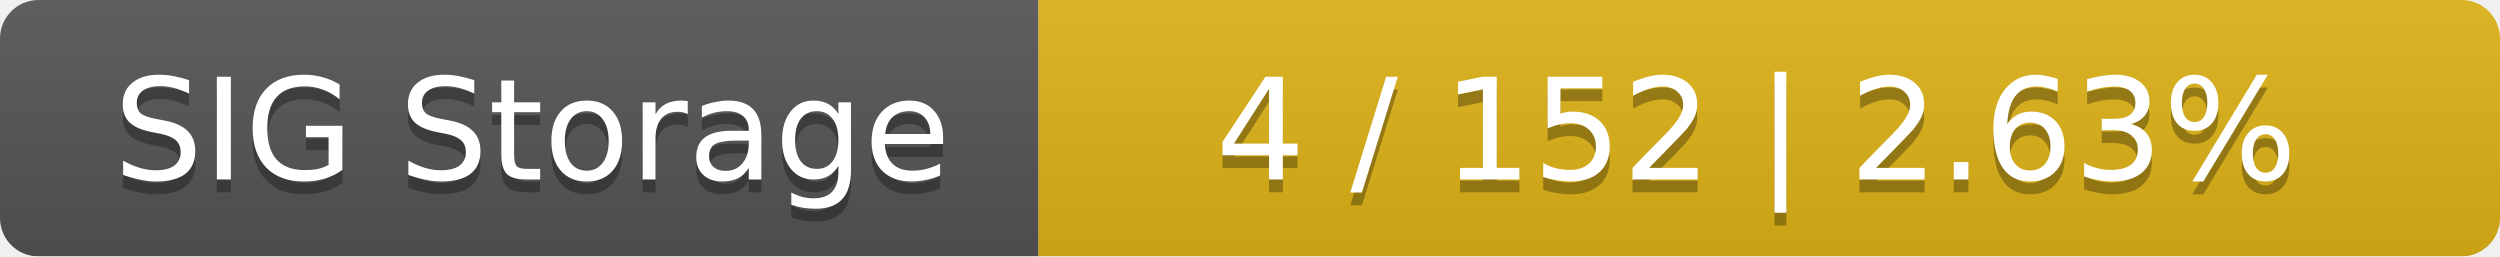
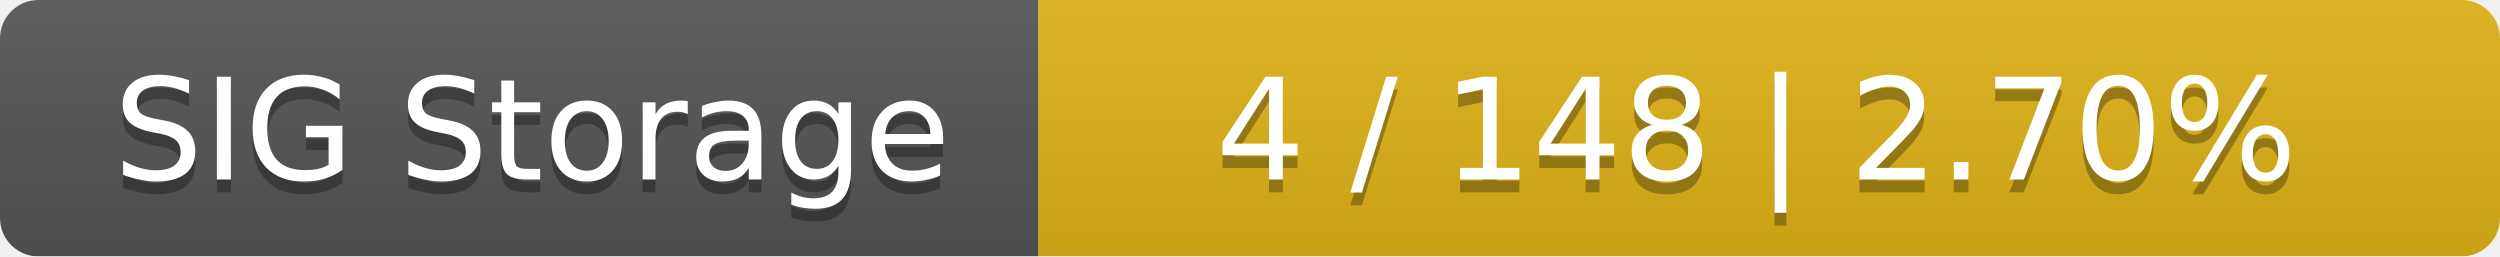
<svg xmlns="http://www.w3.org/2000/svg" width="195" height="20">
  <linearGradient id="smooth" x2="0" y2="100%">
    <stop offset="0" stop-color="#bbb" stop-opacity=".1" />
    <stop offset="1" stop-opacity=".1" />
  </linearGradient>
  <mask id="round">
    <rect width="195" height="20" rx="3" fill="#fff" />
  </mask>
  <g mask="url(#round)">
    <rect width="81" height="20" fill="#555" />
    <rect x="81" width="114" height="20" fill="#dfb317" />
    <rect width="195" height="20" fill="url(#smooth)" />
  </g>
  <g fill="#fff" text-anchor="middle" font-family="DejaVu Sans,Verdana,Geneva,sans-serif" font-size="11">
    <text x="41.5" y="15" fill="#010101" fill-opacity=".3">SIG Storage</text>
    <text x="41.5" y="14">SIG Storage</text>
-     <text x="137" y="15" fill="#010101" fill-opacity=".3">4 / 152    |    2.63%</text>
-     <text x="137" y="14">4 / 152    |    2.63%</text>
+     <text x="137" y="15" fill="#010101" fill-opacity=".3">4 / 148    |    2.70%</text>
+     <text x="137" y="14">4 / 148    |    2.70%</text>
  </g>
</svg>
